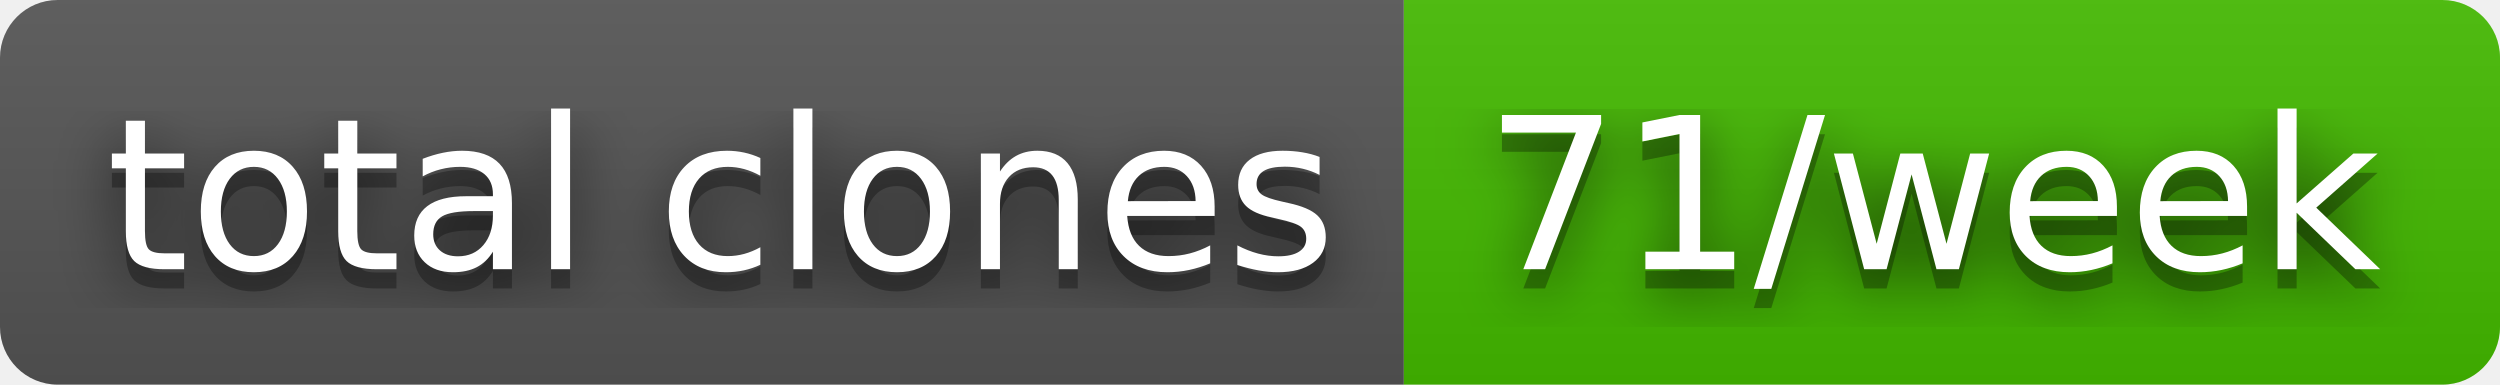
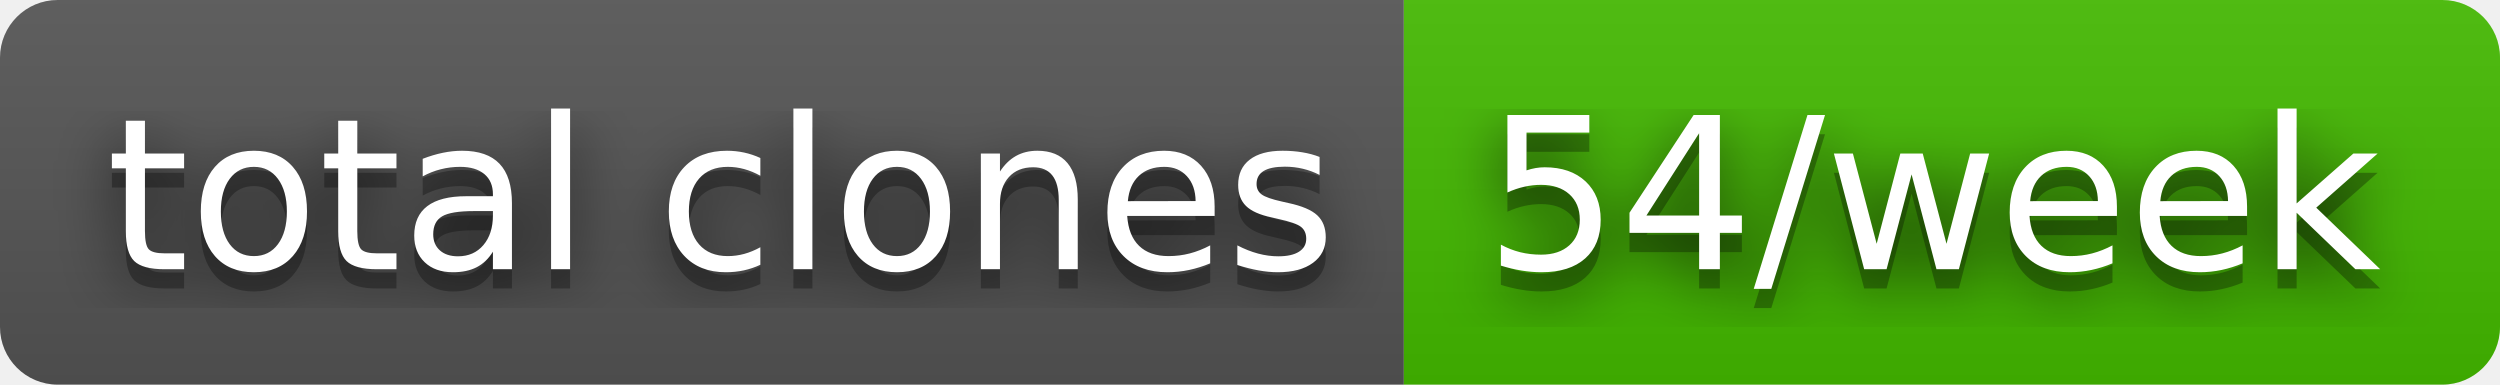
- <svg xmlns="http://www.w3.org/2000/svg" width="130" height="20" role="img" aria-label="total clones: 71/week">
+ <svg xmlns="http://www.w3.org/2000/svg" width="130" height="20" role="img" aria-label="total clones: 54/week">
  <filter id="blur">
    <feGaussianBlur stdDeviation="16" />
  </filter>
  <linearGradient id="s" x2="0" y2="100%">
    <stop offset="0" stop-color="#bbb" stop-opacity=".1" />
    <stop offset="1" stop-opacity=".1" />
  </linearGradient>
  <clipPath id="r">
    <rect width="130" height="20" rx="3" />
  </clipPath>
  <g clip-path="url(#r)">
    <rect width="73" height="20" fill="#555" />
    <rect x="73" width="57" height="20" fill="#4b0" />
    <rect width="130" height="20" fill="url(#s)" />
  </g>
  <g fill="#fff" text-anchor="middle" font-family="Verdana,Geneva,DejaVu Sans,sans-serif" text-rendering="geometricPrecision" font-size="110">
    <g transform="scale(.1)">
      <g aria-hidden="true" fill="#010101">
        <text x="375" y="150" fill-opacity=".8" filter="url(#blur)" textLength="630">total clones</text>
        <text x="375" y="150" fill-opacity=".3" textLength="630">total clones</text>
      </g>
      <text x="375" y="140" textLength="630">total clones</text>
    </g>
    <g transform="scale(.1)">
      <g aria-hidden="true" fill="#010101">
-         <text x="1005" y="150" fill-opacity=".8" filter="url(#blur)" textLength="470">71/week</text>
-         <text x="1005" y="150" fill-opacity=".3" textLength="470">71/week</text>
+         <text x="1005" y="150" fill-opacity=".8" filter="url(#blur)" textLength="470">54/week</text>
+         <text x="1005" y="150" fill-opacity=".3" textLength="470">54/week</text>
      </g>
-       <text x="1005" y="140" textLength="470">71/week</text>
+       <text x="1005" y="140" textLength="470">54/week</text>
    </g>
  </g>
</svg>
